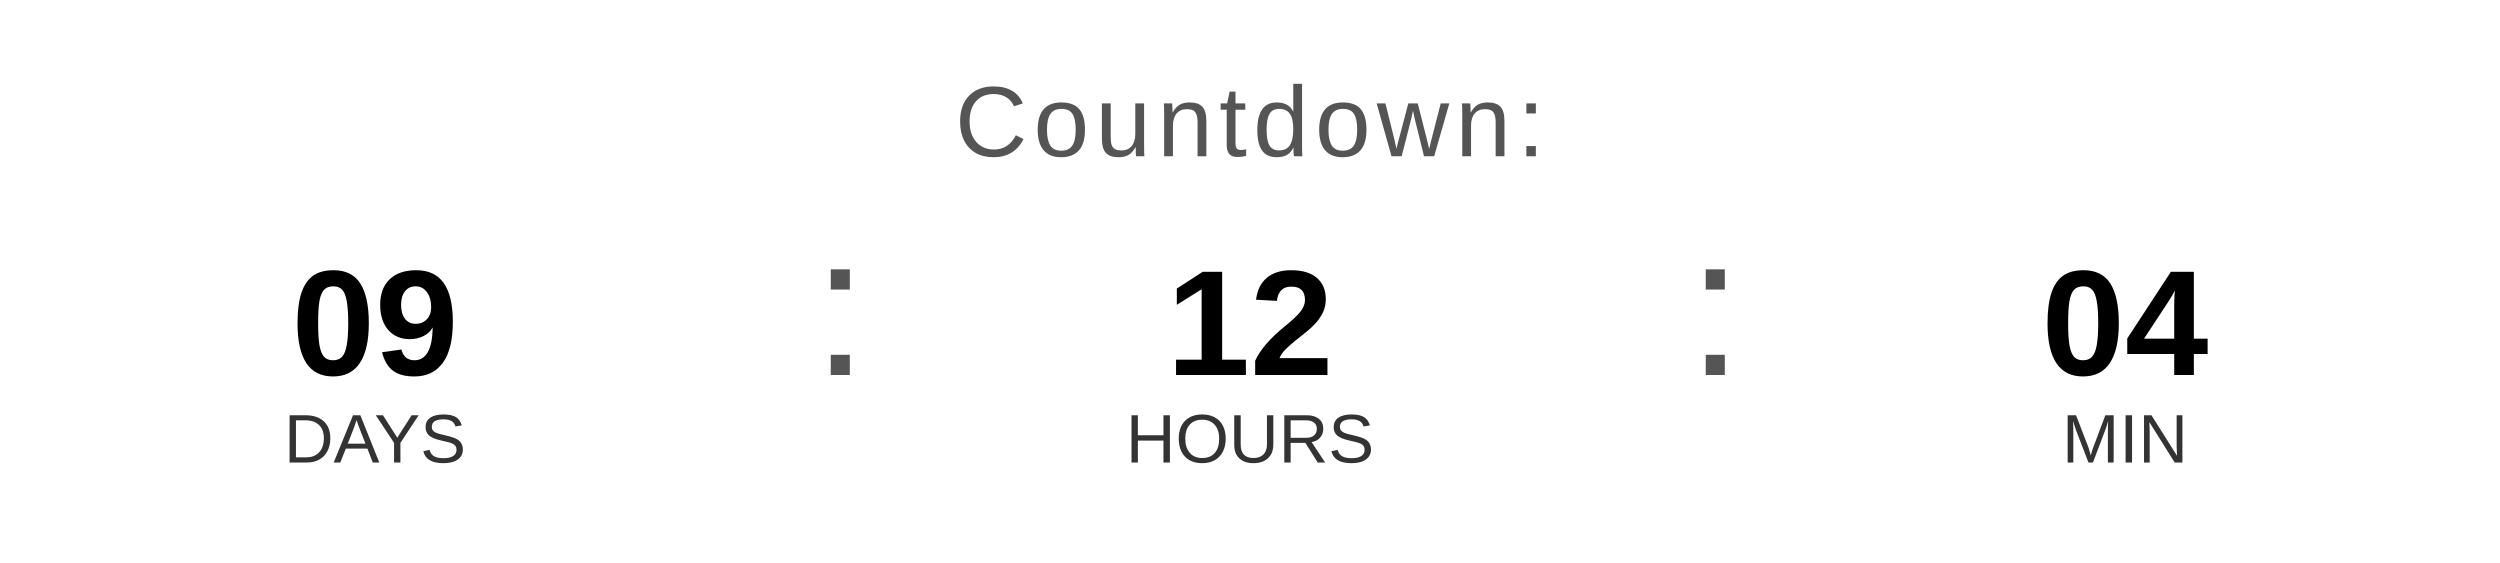
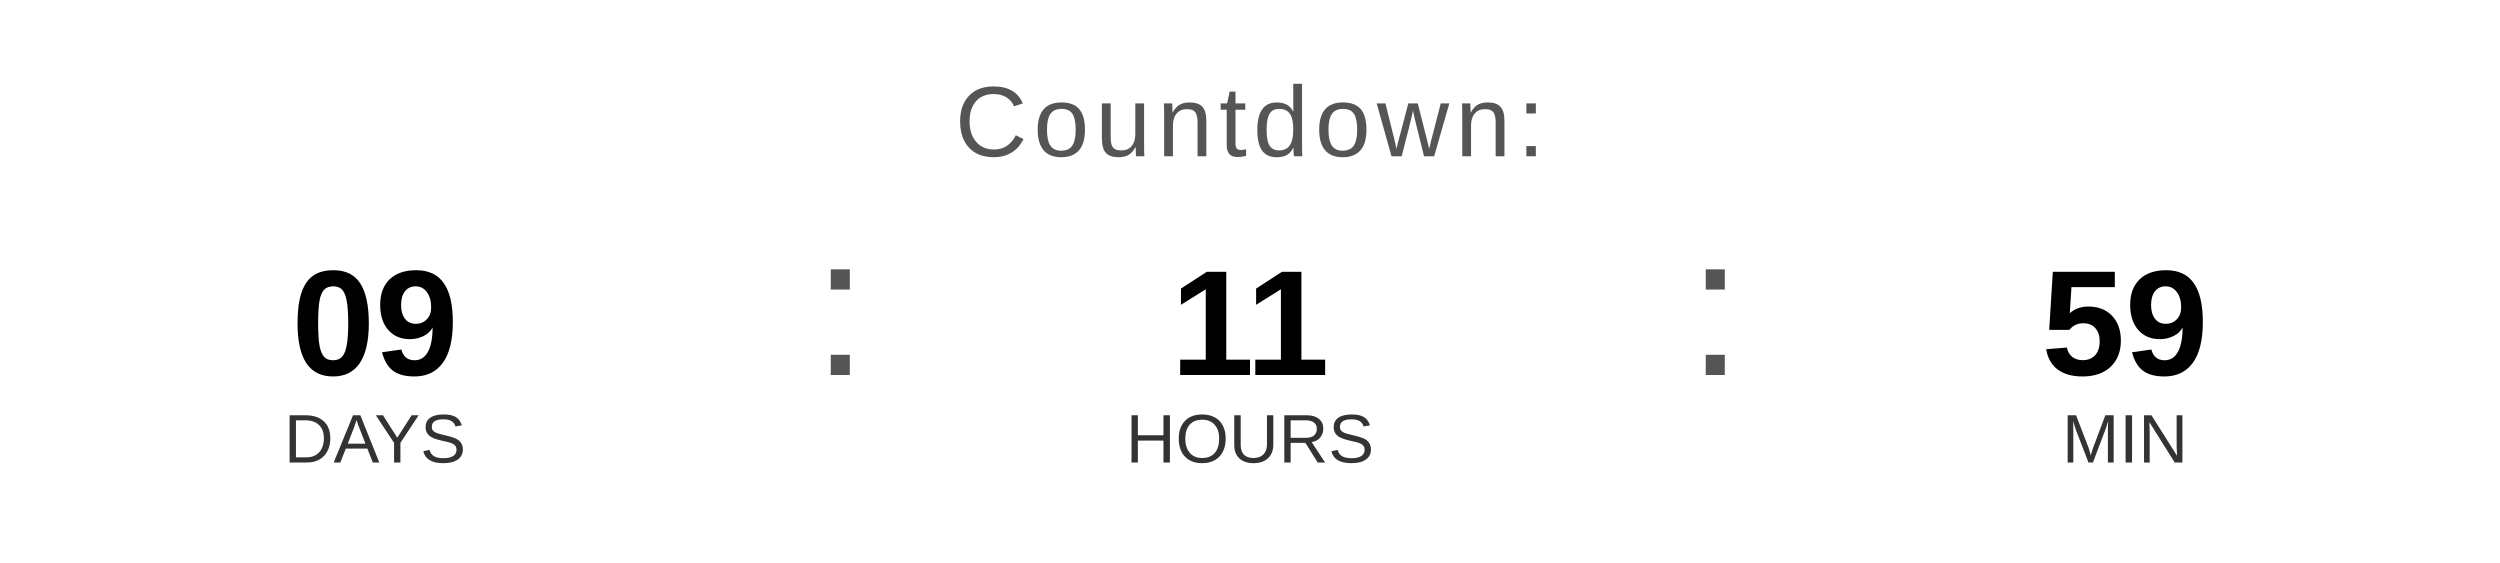
<svg xmlns="http://www.w3.org/2000/svg" width="400" height="90" viewBox="0 0 400 90">
  <text x="200" y="25" font-family="Arial, Helvetica, sans-serif" font-size="16" fill="#555555" text-anchor="middle" letter-spacing="1">
    Countdown:
  </text>
  <text x="60" y="60" font-family="Arial, Helvetica, sans-serif" font-size="24" font-weight="bold" fill="#000000" text-anchor="middle">09</text>
  <text x="60" y="74" font-family="Arial, Helvetica, sans-serif" font-size="11" fill="#333333" text-anchor="middle">DAYS</text>
  <text x="130" y="60" font-family="Arial, sans-serif" font-size="32" fill="#555555">:</text>
-   <text x="200" y="60" font-family="Arial, Helvetica, sans-serif" font-size="24" font-weight="bold" fill="#000000" text-anchor="middle">12</text>
+   <text x="200" y="60" font-family="Arial, Helvetica, sans-serif" font-size="24" font-weight="bold" fill="#000000" text-anchor="middle">11</text>
  <text x="200" y="74" font-family="Arial, Helvetica, sans-serif" font-size="11" fill="#333333" text-anchor="middle">HOURS</text>
  <text x="270" y="60" font-family="Arial, sans-serif" font-size="32" fill="#555555">:</text>
-   <text x="340" y="60" font-family="Arial, Helvetica, sans-serif" font-size="24" font-weight="bold" fill="#000000" text-anchor="middle">04</text>
+   <text x="340" y="60" font-family="Arial, Helvetica, sans-serif" font-size="24" font-weight="bold" fill="#000000" text-anchor="middle">59</text>
  <text x="340" y="74" font-family="Arial, Helvetica, sans-serif" font-size="11" fill="#333333" text-anchor="middle">MIN</text>
</svg>
